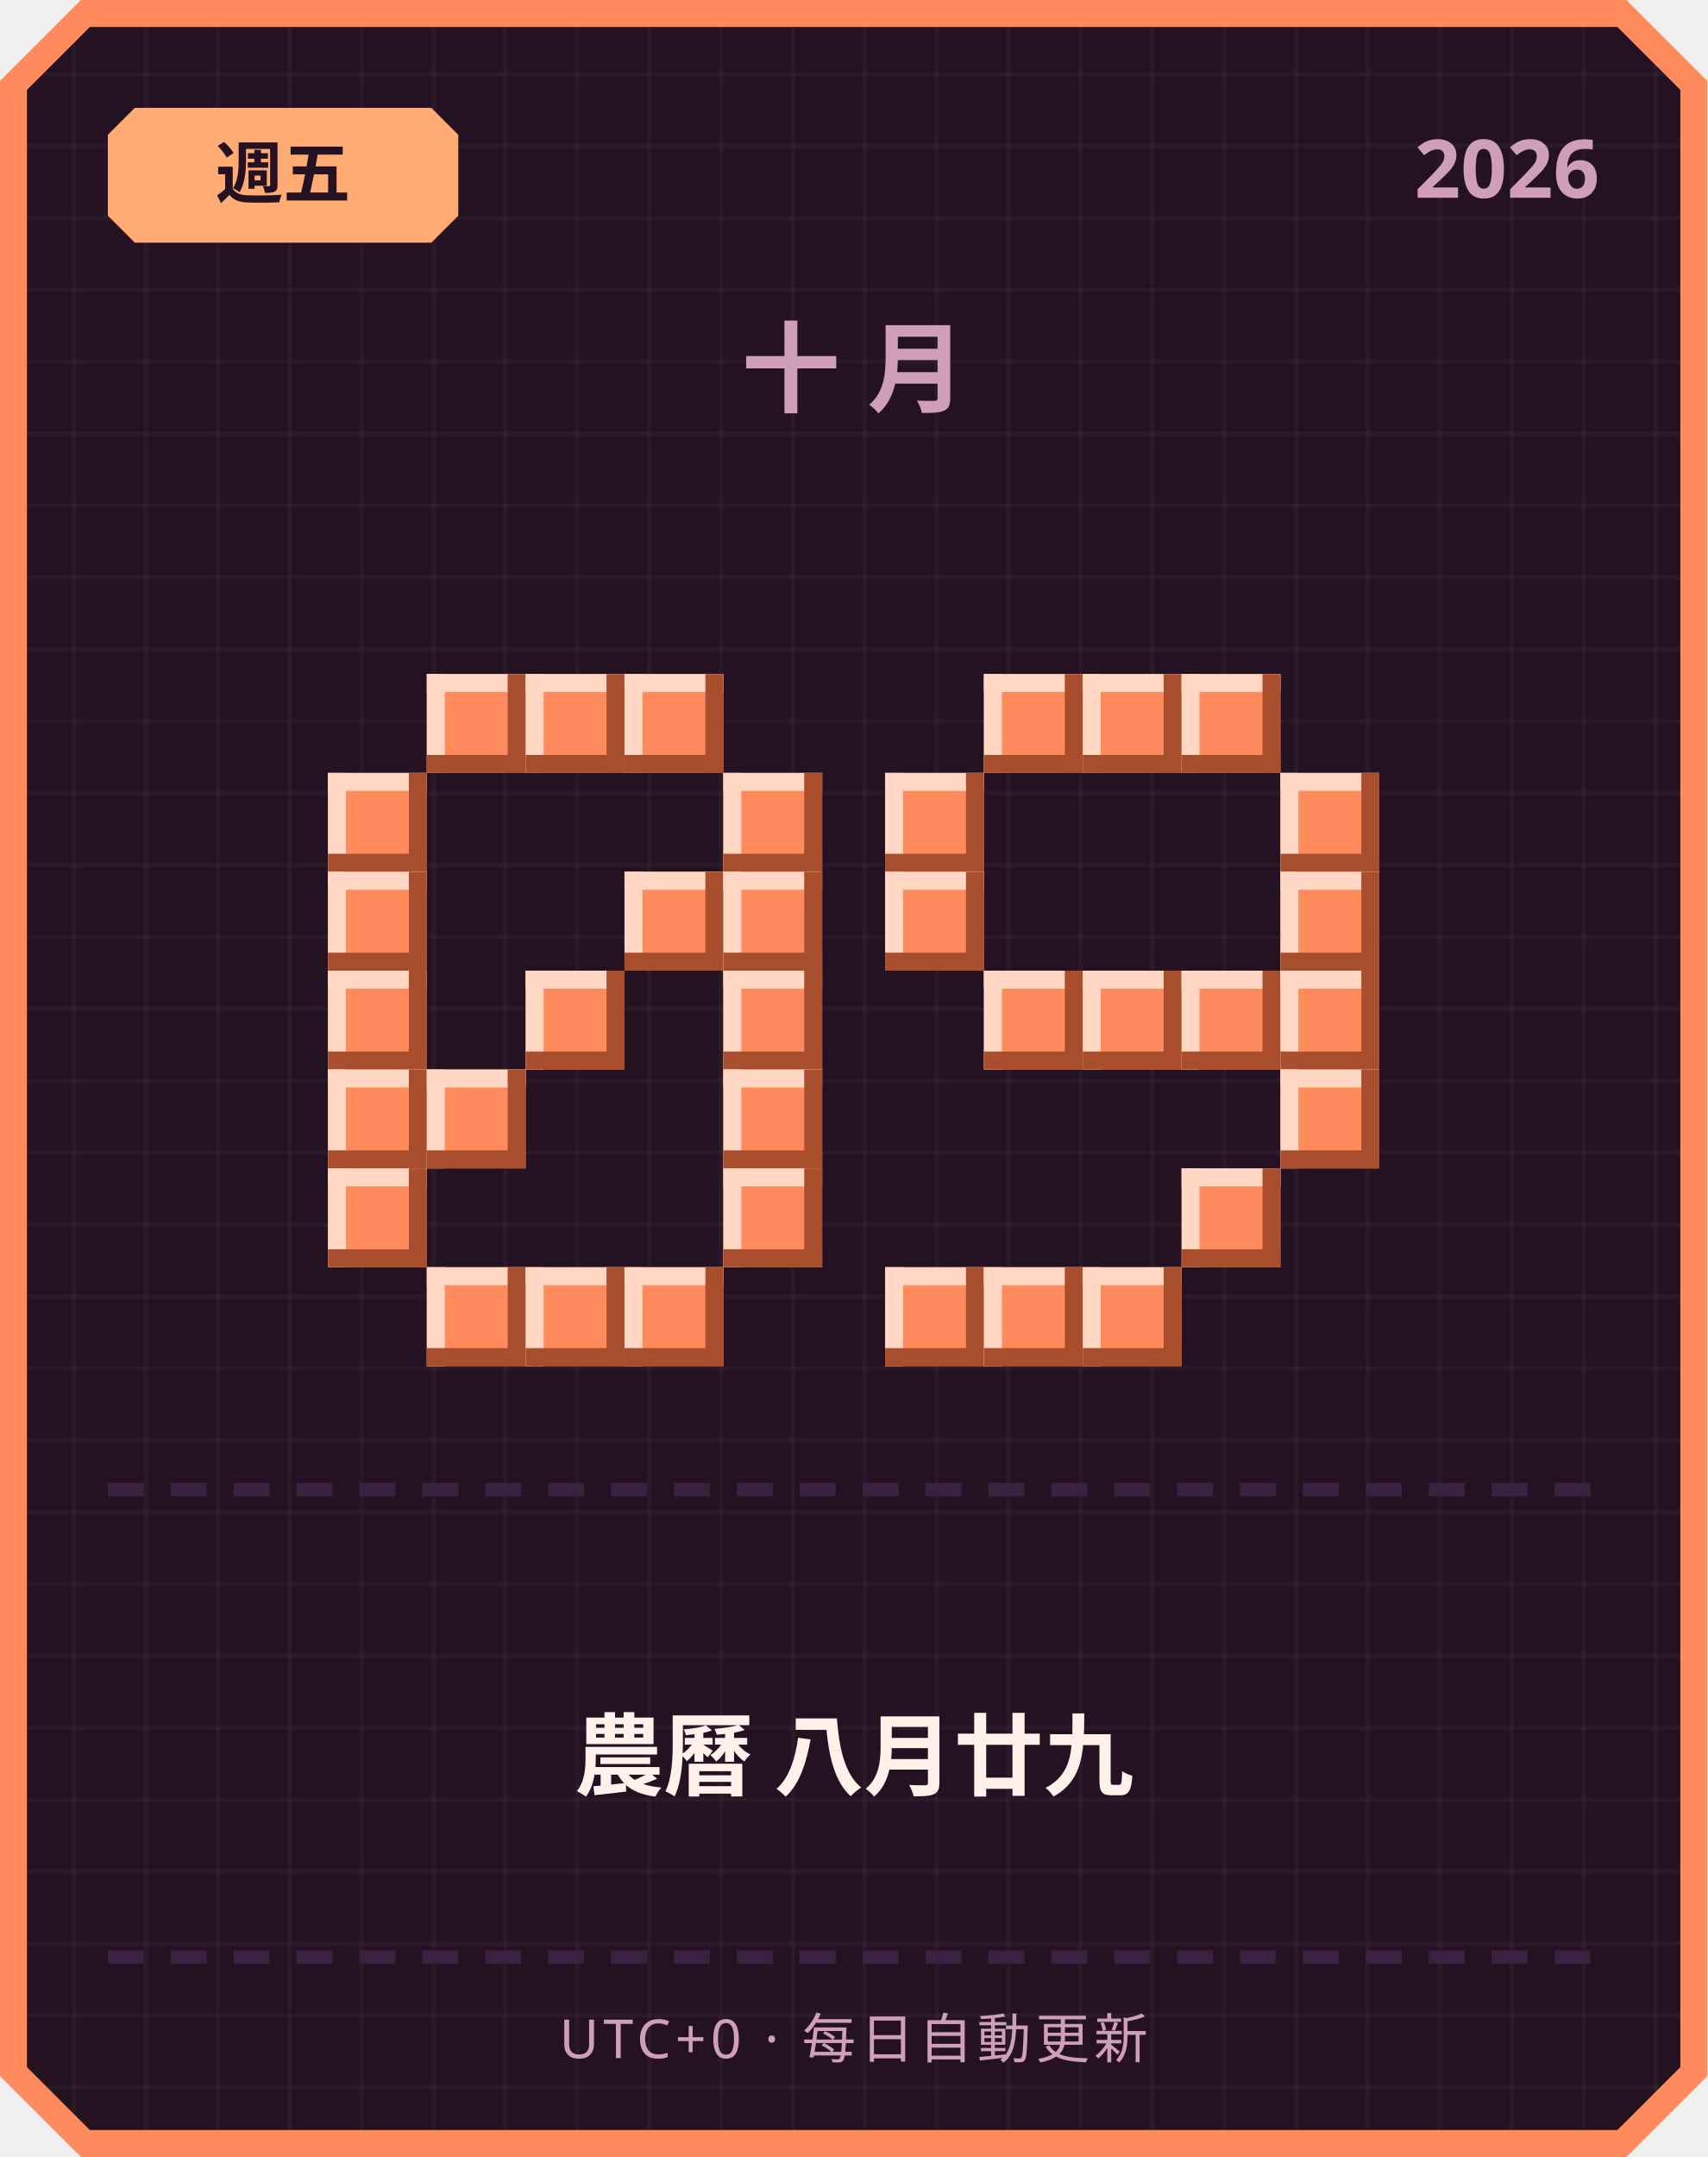
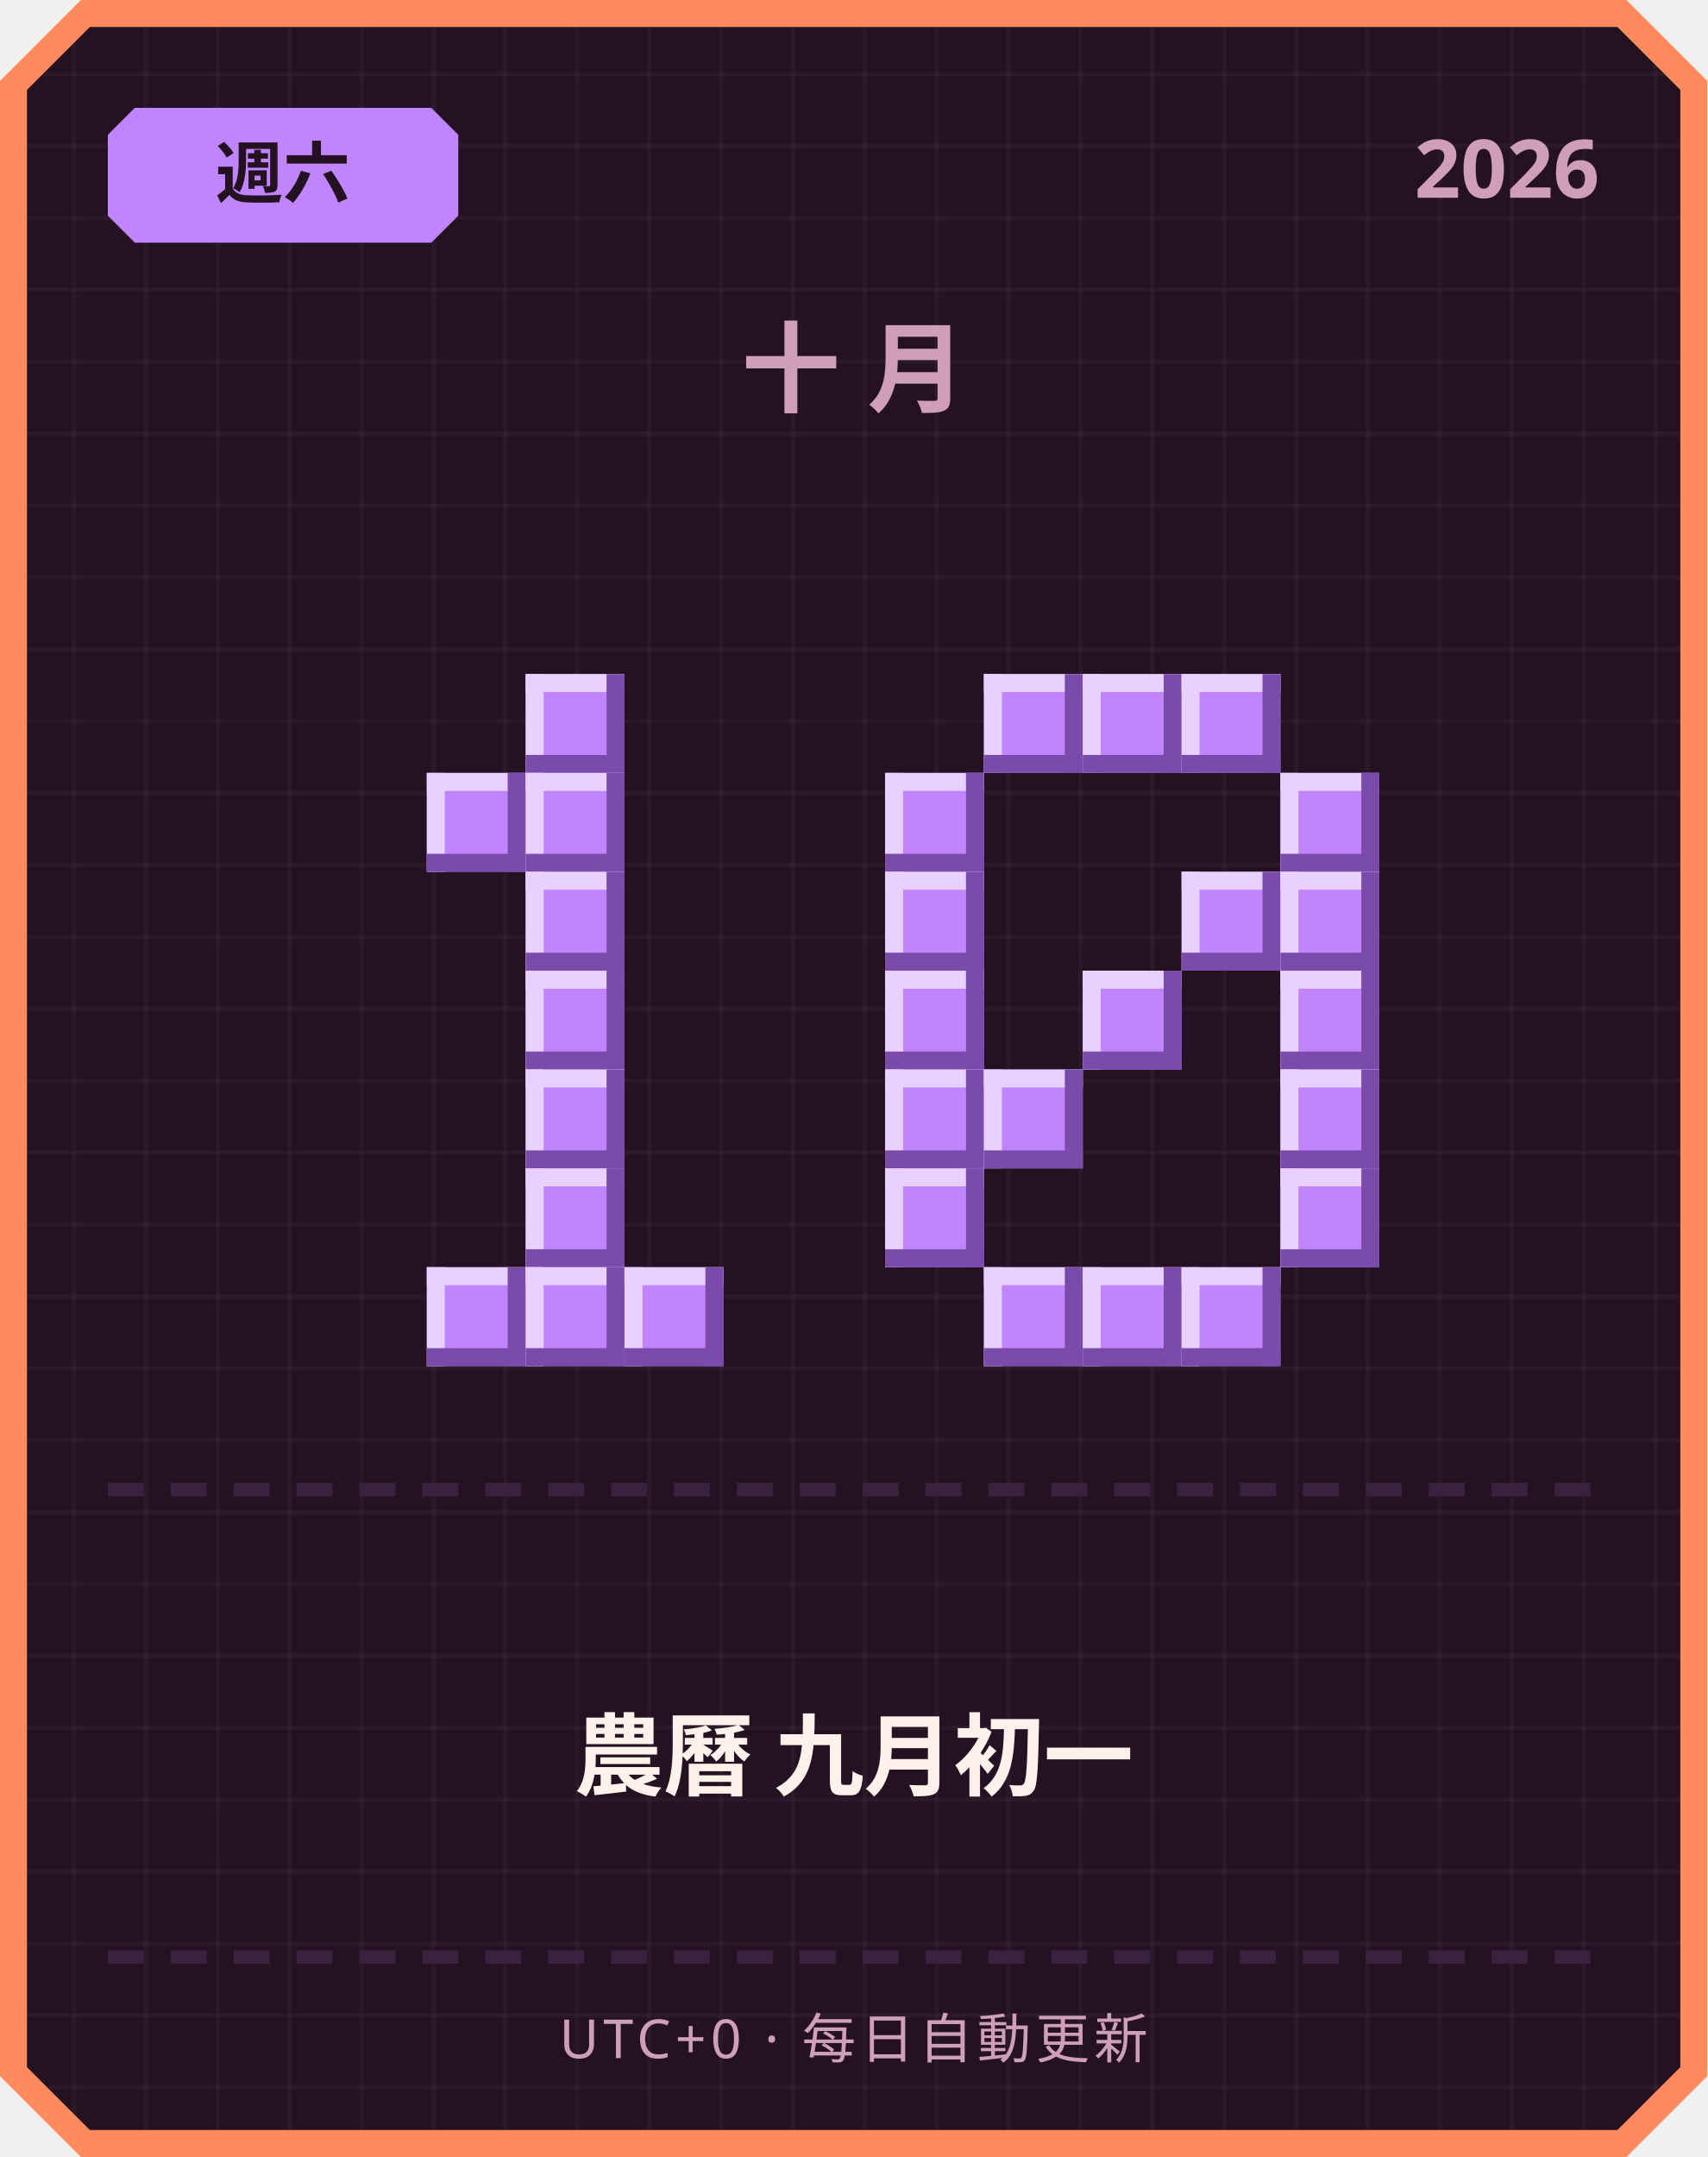
<svg xmlns="http://www.w3.org/2000/svg" width="380" height="480" viewBox="0 0 380 480">
  <defs>
    <pattern id="grid" width="16" height="16" patternUnits="userSpaceOnUse">
      <rect width="16" height="16" fill="#241222" />
      <rect width="1" height="16" fill="#ffffff" opacity="0.03" />
      <rect width="16" height="1" fill="#ffffff" opacity="0.03" />
    </pattern>
  </defs>
  <path d="M 18,0 L 362,0 L 380,18 L 380,462 L 362,480 L 18,480 L 0,462 L 0,18 Z" fill="#ff8a5c" />
  <path d="M 20,6 L 360,6 L 374,20 L 374,460 L 360,474 L 20,474 L 6,460 L 6,20 Z" fill="url(#grid)" />
-   <path d="M 30,24 L 96,24 L 102,30 L 102,48 L 96,54 L 30,54 L 24,48 L 24,30 Z" fill="#ffab73" />
-   <text x="63" y="44" text-anchor="middle" font-family="'Segoe UI', sans-serif" font-size="15" font-weight="700" fill="#241222">週五</text>
+   <path d="M 30,24 L 96,24 L 102,30 L 102,48 L 96,54 L 30,54 L 24,48 L 24,30 Z" fill="#c084fc" />
+   <text x="63" y="44" text-anchor="middle" font-family="'Segoe UI', sans-serif" font-size="15" font-weight="700" fill="#241222">週六</text>
  <text x="356" y="44" text-anchor="end" font-family="'Segoe UI', sans-serif" font-size="18" font-weight="700" fill="#cf9fb8">2026</text>
  <text x="190" y="90" text-anchor="middle" font-family="'Segoe UI', sans-serif" font-size="22" font-weight="700" letter-spacing="6" fill="#cf9fb8">十月</text>
-   <rect x="95" y="150" width="22" height="22" fill="#ff8a5c" />
-   <rect x="95" y="150" width="22" height="4" fill="#ffd7c2" />
-   <rect x="95" y="150" width="4" height="22" fill="#ffd7c2" />
-   <rect x="95" y="168" width="22" height="4" fill="#a84e2c" />
-   <rect x="113" y="150" width="4" height="22" fill="#a84e2c" />
-   <rect x="117" y="150" width="22" height="22" fill="#ff8a5c" />
-   <rect x="117" y="150" width="22" height="4" fill="#ffd7c2" />
-   <rect x="117" y="150" width="4" height="22" fill="#ffd7c2" />
-   <rect x="117" y="168" width="22" height="4" fill="#a84e2c" />
-   <rect x="135" y="150" width="4" height="22" fill="#a84e2c" />
-   <rect x="139" y="150" width="22" height="22" fill="#ff8a5c" />
-   <rect x="139" y="150" width="22" height="4" fill="#ffd7c2" />
-   <rect x="139" y="150" width="4" height="22" fill="#ffd7c2" />
-   <rect x="139" y="168" width="22" height="4" fill="#a84e2c" />
-   <rect x="157" y="150" width="4" height="22" fill="#a84e2c" />
-   <rect x="73" y="172" width="22" height="22" fill="#ff8a5c" />
-   <rect x="73" y="172" width="22" height="4" fill="#ffd7c2" />
-   <rect x="73" y="172" width="4" height="22" fill="#ffd7c2" />
-   <rect x="73" y="190" width="22" height="4" fill="#a84e2c" />
-   <rect x="91" y="172" width="4" height="22" fill="#a84e2c" />
-   <rect x="161" y="172" width="22" height="22" fill="#ff8a5c" />
-   <rect x="161" y="172" width="22" height="4" fill="#ffd7c2" />
-   <rect x="161" y="172" width="4" height="22" fill="#ffd7c2" />
-   <rect x="161" y="190" width="22" height="4" fill="#a84e2c" />
-   <rect x="179" y="172" width="4" height="22" fill="#a84e2c" />
-   <rect x="73" y="194" width="22" height="22" fill="#ff8a5c" />
-   <rect x="73" y="194" width="22" height="4" fill="#ffd7c2" />
-   <rect x="73" y="194" width="4" height="22" fill="#ffd7c2" />
-   <rect x="73" y="212" width="22" height="4" fill="#a84e2c" />
-   <rect x="91" y="194" width="4" height="22" fill="#a84e2c" />
-   <rect x="139" y="194" width="22" height="22" fill="#ff8a5c" />
-   <rect x="139" y="194" width="22" height="4" fill="#ffd7c2" />
-   <rect x="139" y="194" width="4" height="22" fill="#ffd7c2" />
-   <rect x="139" y="212" width="22" height="4" fill="#a84e2c" />
-   <rect x="157" y="194" width="4" height="22" fill="#a84e2c" />
-   <rect x="161" y="194" width="22" height="22" fill="#ff8a5c" />
-   <rect x="161" y="194" width="22" height="4" fill="#ffd7c2" />
-   <rect x="161" y="194" width="4" height="22" fill="#ffd7c2" />
-   <rect x="161" y="212" width="22" height="4" fill="#a84e2c" />
-   <rect x="179" y="194" width="4" height="22" fill="#a84e2c" />
-   <rect x="73" y="216" width="22" height="22" fill="#ff8a5c" />
-   <rect x="73" y="216" width="22" height="4" fill="#ffd7c2" />
-   <rect x="73" y="216" width="4" height="22" fill="#ffd7c2" />
-   <rect x="73" y="234" width="22" height="4" fill="#a84e2c" />
-   <rect x="91" y="216" width="4" height="22" fill="#a84e2c" />
-   <rect x="117" y="216" width="22" height="22" fill="#ff8a5c" />
-   <rect x="117" y="216" width="22" height="4" fill="#ffd7c2" />
-   <rect x="117" y="216" width="4" height="22" fill="#ffd7c2" />
-   <rect x="117" y="234" width="22" height="4" fill="#a84e2c" />
-   <rect x="135" y="216" width="4" height="22" fill="#a84e2c" />
-   <rect x="161" y="216" width="22" height="22" fill="#ff8a5c" />
-   <rect x="161" y="216" width="22" height="4" fill="#ffd7c2" />
-   <rect x="161" y="216" width="4" height="22" fill="#ffd7c2" />
-   <rect x="161" y="234" width="22" height="4" fill="#a84e2c" />
-   <rect x="179" y="216" width="4" height="22" fill="#a84e2c" />
-   <rect x="73" y="238" width="22" height="22" fill="#ff8a5c" />
-   <rect x="73" y="238" width="22" height="4" fill="#ffd7c2" />
-   <rect x="73" y="238" width="4" height="22" fill="#ffd7c2" />
-   <rect x="73" y="256" width="22" height="4" fill="#a84e2c" />
-   <rect x="91" y="238" width="4" height="22" fill="#a84e2c" />
-   <rect x="95" y="238" width="22" height="22" fill="#ff8a5c" />
-   <rect x="95" y="238" width="22" height="4" fill="#ffd7c2" />
-   <rect x="95" y="238" width="4" height="22" fill="#ffd7c2" />
-   <rect x="95" y="256" width="22" height="4" fill="#a84e2c" />
-   <rect x="113" y="238" width="4" height="22" fill="#a84e2c" />
-   <rect x="161" y="238" width="22" height="22" fill="#ff8a5c" />
-   <rect x="161" y="238" width="22" height="4" fill="#ffd7c2" />
-   <rect x="161" y="238" width="4" height="22" fill="#ffd7c2" />
-   <rect x="161" y="256" width="22" height="4" fill="#a84e2c" />
-   <rect x="179" y="238" width="4" height="22" fill="#a84e2c" />
-   <rect x="73" y="260" width="22" height="22" fill="#ff8a5c" />
-   <rect x="73" y="260" width="22" height="4" fill="#ffd7c2" />
-   <rect x="73" y="260" width="4" height="22" fill="#ffd7c2" />
-   <rect x="73" y="278" width="22" height="4" fill="#a84e2c" />
-   <rect x="91" y="260" width="4" height="22" fill="#a84e2c" />
-   <rect x="161" y="260" width="22" height="22" fill="#ff8a5c" />
-   <rect x="161" y="260" width="22" height="4" fill="#ffd7c2" />
-   <rect x="161" y="260" width="4" height="22" fill="#ffd7c2" />
-   <rect x="161" y="278" width="22" height="4" fill="#a84e2c" />
-   <rect x="179" y="260" width="4" height="22" fill="#a84e2c" />
-   <rect x="95" y="282" width="22" height="22" fill="#ff8a5c" />
-   <rect x="95" y="282" width="22" height="4" fill="#ffd7c2" />
-   <rect x="95" y="282" width="4" height="22" fill="#ffd7c2" />
-   <rect x="95" y="300" width="22" height="4" fill="#a84e2c" />
-   <rect x="113" y="282" width="4" height="22" fill="#a84e2c" />
-   <rect x="117" y="282" width="22" height="22" fill="#ff8a5c" />
-   <rect x="117" y="282" width="22" height="4" fill="#ffd7c2" />
-   <rect x="117" y="282" width="4" height="22" fill="#ffd7c2" />
-   <rect x="117" y="300" width="22" height="4" fill="#a84e2c" />
-   <rect x="135" y="282" width="4" height="22" fill="#a84e2c" />
-   <rect x="139" y="282" width="22" height="22" fill="#ff8a5c" />
-   <rect x="139" y="282" width="22" height="4" fill="#ffd7c2" />
-   <rect x="139" y="282" width="4" height="22" fill="#ffd7c2" />
-   <rect x="139" y="300" width="22" height="4" fill="#a84e2c" />
-   <rect x="157" y="282" width="4" height="22" fill="#a84e2c" />
-   <rect x="219" y="150" width="22" height="22" fill="#ff8a5c" />
-   <rect x="219" y="150" width="22" height="4" fill="#ffd7c2" />
-   <rect x="219" y="150" width="4" height="22" fill="#ffd7c2" />
-   <rect x="219" y="168" width="22" height="4" fill="#a84e2c" />
-   <rect x="237" y="150" width="4" height="22" fill="#a84e2c" />
-   <rect x="241" y="150" width="22" height="22" fill="#ff8a5c" />
-   <rect x="241" y="150" width="22" height="4" fill="#ffd7c2" />
-   <rect x="241" y="150" width="4" height="22" fill="#ffd7c2" />
-   <rect x="241" y="168" width="22" height="4" fill="#a84e2c" />
-   <rect x="259" y="150" width="4" height="22" fill="#a84e2c" />
-   <rect x="263" y="150" width="22" height="22" fill="#ff8a5c" />
-   <rect x="263" y="150" width="22" height="4" fill="#ffd7c2" />
-   <rect x="263" y="150" width="4" height="22" fill="#ffd7c2" />
-   <rect x="263" y="168" width="22" height="4" fill="#a84e2c" />
-   <rect x="281" y="150" width="4" height="22" fill="#a84e2c" />
-   <rect x="197" y="172" width="22" height="22" fill="#ff8a5c" />
-   <rect x="197" y="172" width="22" height="4" fill="#ffd7c2" />
-   <rect x="197" y="172" width="4" height="22" fill="#ffd7c2" />
-   <rect x="197" y="190" width="22" height="4" fill="#a84e2c" />
-   <rect x="215" y="172" width="4" height="22" fill="#a84e2c" />
-   <rect x="285" y="172" width="22" height="22" fill="#ff8a5c" />
-   <rect x="285" y="172" width="22" height="4" fill="#ffd7c2" />
-   <rect x="285" y="172" width="4" height="22" fill="#ffd7c2" />
-   <rect x="285" y="190" width="22" height="4" fill="#a84e2c" />
-   <rect x="303" y="172" width="4" height="22" fill="#a84e2c" />
-   <rect x="197" y="194" width="22" height="22" fill="#ff8a5c" />
-   <rect x="197" y="194" width="22" height="4" fill="#ffd7c2" />
-   <rect x="197" y="194" width="4" height="22" fill="#ffd7c2" />
-   <rect x="197" y="212" width="22" height="4" fill="#a84e2c" />
-   <rect x="215" y="194" width="4" height="22" fill="#a84e2c" />
-   <rect x="285" y="194" width="22" height="22" fill="#ff8a5c" />
-   <rect x="285" y="194" width="22" height="4" fill="#ffd7c2" />
-   <rect x="285" y="194" width="4" height="22" fill="#ffd7c2" />
-   <rect x="285" y="212" width="22" height="4" fill="#a84e2c" />
-   <rect x="303" y="194" width="4" height="22" fill="#a84e2c" />
-   <rect x="219" y="216" width="22" height="22" fill="#ff8a5c" />
-   <rect x="219" y="216" width="22" height="4" fill="#ffd7c2" />
-   <rect x="219" y="216" width="4" height="22" fill="#ffd7c2" />
-   <rect x="219" y="234" width="22" height="4" fill="#a84e2c" />
-   <rect x="237" y="216" width="4" height="22" fill="#a84e2c" />
-   <rect x="241" y="216" width="22" height="22" fill="#ff8a5c" />
-   <rect x="241" y="216" width="22" height="4" fill="#ffd7c2" />
-   <rect x="241" y="216" width="4" height="22" fill="#ffd7c2" />
-   <rect x="241" y="234" width="22" height="4" fill="#a84e2c" />
-   <rect x="259" y="216" width="4" height="22" fill="#a84e2c" />
-   <rect x="263" y="216" width="22" height="22" fill="#ff8a5c" />
-   <rect x="263" y="216" width="22" height="4" fill="#ffd7c2" />
-   <rect x="263" y="216" width="4" height="22" fill="#ffd7c2" />
-   <rect x="263" y="234" width="22" height="4" fill="#a84e2c" />
-   <rect x="281" y="216" width="4" height="22" fill="#a84e2c" />
-   <rect x="285" y="216" width="22" height="22" fill="#ff8a5c" />
-   <rect x="285" y="216" width="22" height="4" fill="#ffd7c2" />
-   <rect x="285" y="216" width="4" height="22" fill="#ffd7c2" />
-   <rect x="285" y="234" width="22" height="4" fill="#a84e2c" />
-   <rect x="303" y="216" width="4" height="22" fill="#a84e2c" />
-   <rect x="285" y="238" width="22" height="22" fill="#ff8a5c" />
-   <rect x="285" y="238" width="22" height="4" fill="#ffd7c2" />
-   <rect x="285" y="238" width="4" height="22" fill="#ffd7c2" />
-   <rect x="285" y="256" width="22" height="4" fill="#a84e2c" />
-   <rect x="303" y="238" width="4" height="22" fill="#a84e2c" />
-   <rect x="263" y="260" width="22" height="22" fill="#ff8a5c" />
-   <rect x="263" y="260" width="22" height="4" fill="#ffd7c2" />
-   <rect x="263" y="260" width="4" height="22" fill="#ffd7c2" />
-   <rect x="263" y="278" width="22" height="4" fill="#a84e2c" />
-   <rect x="281" y="260" width="4" height="22" fill="#a84e2c" />
-   <rect x="197" y="282" width="22" height="22" fill="#ff8a5c" />
-   <rect x="197" y="282" width="22" height="4" fill="#ffd7c2" />
-   <rect x="197" y="282" width="4" height="22" fill="#ffd7c2" />
-   <rect x="197" y="300" width="22" height="4" fill="#a84e2c" />
-   <rect x="215" y="282" width="4" height="22" fill="#a84e2c" />
-   <rect x="219" y="282" width="22" height="22" fill="#ff8a5c" />
-   <rect x="219" y="282" width="22" height="4" fill="#ffd7c2" />
-   <rect x="219" y="282" width="4" height="22" fill="#ffd7c2" />
-   <rect x="219" y="300" width="22" height="4" fill="#a84e2c" />
-   <rect x="237" y="282" width="4" height="22" fill="#a84e2c" />
-   <rect x="241" y="282" width="22" height="22" fill="#ff8a5c" />
-   <rect x="241" y="282" width="22" height="4" fill="#ffd7c2" />
-   <rect x="241" y="282" width="4" height="22" fill="#ffd7c2" />
-   <rect x="241" y="300" width="22" height="4" fill="#a84e2c" />
-   <rect x="259" y="282" width="4" height="22" fill="#a84e2c" />
+   <rect x="117" y="150" width="22" height="22" fill="#c084fc" />
+   <rect x="117" y="150" width="22" height="4" fill="#e9d1ff" />
+   <rect x="117" y="150" width="4" height="22" fill="#e9d1ff" />
+   <rect x="117" y="168" width="22" height="4" fill="#7a4bab" />
+   <rect x="135" y="150" width="4" height="22" fill="#7a4bab" />
+   <rect x="95" y="172" width="22" height="22" fill="#c084fc" />
+   <rect x="95" y="172" width="22" height="4" fill="#e9d1ff" />
+   <rect x="95" y="172" width="4" height="22" fill="#e9d1ff" />
+   <rect x="95" y="190" width="22" height="4" fill="#7a4bab" />
+   <rect x="113" y="172" width="4" height="22" fill="#7a4bab" />
+   <rect x="117" y="172" width="22" height="22" fill="#c084fc" />
+   <rect x="117" y="172" width="22" height="4" fill="#e9d1ff" />
+   <rect x="117" y="172" width="4" height="22" fill="#e9d1ff" />
+   <rect x="117" y="190" width="22" height="4" fill="#7a4bab" />
+   <rect x="135" y="172" width="4" height="22" fill="#7a4bab" />
+   <rect x="117" y="194" width="22" height="22" fill="#c084fc" />
+   <rect x="117" y="194" width="22" height="4" fill="#e9d1ff" />
+   <rect x="117" y="194" width="4" height="22" fill="#e9d1ff" />
+   <rect x="117" y="212" width="22" height="4" fill="#7a4bab" />
+   <rect x="135" y="194" width="4" height="22" fill="#7a4bab" />
+   <rect x="117" y="216" width="22" height="22" fill="#c084fc" />
+   <rect x="117" y="216" width="22" height="4" fill="#e9d1ff" />
+   <rect x="117" y="216" width="4" height="22" fill="#e9d1ff" />
+   <rect x="117" y="234" width="22" height="4" fill="#7a4bab" />
+   <rect x="135" y="216" width="4" height="22" fill="#7a4bab" />
+   <rect x="117" y="238" width="22" height="22" fill="#c084fc" />
+   <rect x="117" y="238" width="22" height="4" fill="#e9d1ff" />
+   <rect x="117" y="238" width="4" height="22" fill="#e9d1ff" />
+   <rect x="117" y="256" width="22" height="4" fill="#7a4bab" />
+   <rect x="135" y="238" width="4" height="22" fill="#7a4bab" />
+   <rect x="117" y="260" width="22" height="22" fill="#c084fc" />
+   <rect x="117" y="260" width="22" height="4" fill="#e9d1ff" />
+   <rect x="117" y="260" width="4" height="22" fill="#e9d1ff" />
+   <rect x="117" y="278" width="22" height="4" fill="#7a4bab" />
+   <rect x="135" y="260" width="4" height="22" fill="#7a4bab" />
+   <rect x="95" y="282" width="22" height="22" fill="#c084fc" />
+   <rect x="95" y="282" width="22" height="4" fill="#e9d1ff" />
+   <rect x="95" y="282" width="4" height="22" fill="#e9d1ff" />
+   <rect x="95" y="300" width="22" height="4" fill="#7a4bab" />
+   <rect x="113" y="282" width="4" height="22" fill="#7a4bab" />
+   <rect x="117" y="282" width="22" height="22" fill="#c084fc" />
+   <rect x="117" y="282" width="22" height="4" fill="#e9d1ff" />
+   <rect x="117" y="282" width="4" height="22" fill="#e9d1ff" />
+   <rect x="117" y="300" width="22" height="4" fill="#7a4bab" />
+   <rect x="135" y="282" width="4" height="22" fill="#7a4bab" />
+   <rect x="139" y="282" width="22" height="22" fill="#c084fc" />
+   <rect x="139" y="282" width="22" height="4" fill="#e9d1ff" />
+   <rect x="139" y="282" width="4" height="22" fill="#e9d1ff" />
+   <rect x="139" y="300" width="22" height="4" fill="#7a4bab" />
+   <rect x="157" y="282" width="4" height="22" fill="#7a4bab" />
+   <rect x="219" y="150" width="22" height="22" fill="#c084fc" />
+   <rect x="219" y="150" width="22" height="4" fill="#e9d1ff" />
+   <rect x="219" y="150" width="4" height="22" fill="#e9d1ff" />
+   <rect x="219" y="168" width="22" height="4" fill="#7a4bab" />
+   <rect x="237" y="150" width="4" height="22" fill="#7a4bab" />
+   <rect x="241" y="150" width="22" height="22" fill="#c084fc" />
+   <rect x="241" y="150" width="22" height="4" fill="#e9d1ff" />
+   <rect x="241" y="150" width="4" height="22" fill="#e9d1ff" />
+   <rect x="241" y="168" width="22" height="4" fill="#7a4bab" />
+   <rect x="259" y="150" width="4" height="22" fill="#7a4bab" />
+   <rect x="263" y="150" width="22" height="22" fill="#c084fc" />
+   <rect x="263" y="150" width="22" height="4" fill="#e9d1ff" />
+   <rect x="263" y="150" width="4" height="22" fill="#e9d1ff" />
+   <rect x="263" y="168" width="22" height="4" fill="#7a4bab" />
+   <rect x="281" y="150" width="4" height="22" fill="#7a4bab" />
+   <rect x="197" y="172" width="22" height="22" fill="#c084fc" />
+   <rect x="197" y="172" width="22" height="4" fill="#e9d1ff" />
+   <rect x="197" y="172" width="4" height="22" fill="#e9d1ff" />
+   <rect x="197" y="190" width="22" height="4" fill="#7a4bab" />
+   <rect x="215" y="172" width="4" height="22" fill="#7a4bab" />
+   <rect x="285" y="172" width="22" height="22" fill="#c084fc" />
+   <rect x="285" y="172" width="22" height="4" fill="#e9d1ff" />
+   <rect x="285" y="172" width="4" height="22" fill="#e9d1ff" />
+   <rect x="285" y="190" width="22" height="4" fill="#7a4bab" />
+   <rect x="303" y="172" width="4" height="22" fill="#7a4bab" />
+   <rect x="197" y="194" width="22" height="22" fill="#c084fc" />
+   <rect x="197" y="194" width="22" height="4" fill="#e9d1ff" />
+   <rect x="197" y="194" width="4" height="22" fill="#e9d1ff" />
+   <rect x="197" y="212" width="22" height="4" fill="#7a4bab" />
+   <rect x="215" y="194" width="4" height="22" fill="#7a4bab" />
+   <rect x="263" y="194" width="22" height="22" fill="#c084fc" />
+   <rect x="263" y="194" width="22" height="4" fill="#e9d1ff" />
+   <rect x="263" y="194" width="4" height="22" fill="#e9d1ff" />
+   <rect x="263" y="212" width="22" height="4" fill="#7a4bab" />
+   <rect x="281" y="194" width="4" height="22" fill="#7a4bab" />
+   <rect x="285" y="194" width="22" height="22" fill="#c084fc" />
+   <rect x="285" y="194" width="22" height="4" fill="#e9d1ff" />
+   <rect x="285" y="194" width="4" height="22" fill="#e9d1ff" />
+   <rect x="285" y="212" width="22" height="4" fill="#7a4bab" />
+   <rect x="303" y="194" width="4" height="22" fill="#7a4bab" />
+   <rect x="197" y="216" width="22" height="22" fill="#c084fc" />
+   <rect x="197" y="216" width="22" height="4" fill="#e9d1ff" />
+   <rect x="197" y="216" width="4" height="22" fill="#e9d1ff" />
+   <rect x="197" y="234" width="22" height="4" fill="#7a4bab" />
+   <rect x="215" y="216" width="4" height="22" fill="#7a4bab" />
+   <rect x="241" y="216" width="22" height="22" fill="#c084fc" />
+   <rect x="241" y="216" width="22" height="4" fill="#e9d1ff" />
+   <rect x="241" y="216" width="4" height="22" fill="#e9d1ff" />
+   <rect x="241" y="234" width="22" height="4" fill="#7a4bab" />
+   <rect x="259" y="216" width="4" height="22" fill="#7a4bab" />
+   <rect x="285" y="216" width="22" height="22" fill="#c084fc" />
+   <rect x="285" y="216" width="22" height="4" fill="#e9d1ff" />
+   <rect x="285" y="216" width="4" height="22" fill="#e9d1ff" />
+   <rect x="285" y="234" width="22" height="4" fill="#7a4bab" />
+   <rect x="303" y="216" width="4" height="22" fill="#7a4bab" />
+   <rect x="197" y="238" width="22" height="22" fill="#c084fc" />
+   <rect x="197" y="238" width="22" height="4" fill="#e9d1ff" />
+   <rect x="197" y="238" width="4" height="22" fill="#e9d1ff" />
+   <rect x="197" y="256" width="22" height="4" fill="#7a4bab" />
+   <rect x="215" y="238" width="4" height="22" fill="#7a4bab" />
+   <rect x="219" y="238" width="22" height="22" fill="#c084fc" />
+   <rect x="219" y="238" width="22" height="4" fill="#e9d1ff" />
+   <rect x="219" y="238" width="4" height="22" fill="#e9d1ff" />
+   <rect x="219" y="256" width="22" height="4" fill="#7a4bab" />
+   <rect x="237" y="238" width="4" height="22" fill="#7a4bab" />
+   <rect x="285" y="238" width="22" height="22" fill="#c084fc" />
+   <rect x="285" y="238" width="22" height="4" fill="#e9d1ff" />
+   <rect x="285" y="238" width="4" height="22" fill="#e9d1ff" />
+   <rect x="285" y="256" width="22" height="4" fill="#7a4bab" />
+   <rect x="303" y="238" width="4" height="22" fill="#7a4bab" />
+   <rect x="197" y="260" width="22" height="22" fill="#c084fc" />
+   <rect x="197" y="260" width="22" height="4" fill="#e9d1ff" />
+   <rect x="197" y="260" width="4" height="22" fill="#e9d1ff" />
+   <rect x="197" y="278" width="22" height="4" fill="#7a4bab" />
+   <rect x="215" y="260" width="4" height="22" fill="#7a4bab" />
+   <rect x="285" y="260" width="22" height="22" fill="#c084fc" />
+   <rect x="285" y="260" width="22" height="4" fill="#e9d1ff" />
+   <rect x="285" y="260" width="4" height="22" fill="#e9d1ff" />
+   <rect x="285" y="278" width="22" height="4" fill="#7a4bab" />
+   <rect x="303" y="260" width="4" height="22" fill="#7a4bab" />
+   <rect x="219" y="282" width="22" height="22" fill="#c084fc" />
+   <rect x="219" y="282" width="22" height="4" fill="#e9d1ff" />
+   <rect x="219" y="282" width="4" height="22" fill="#e9d1ff" />
+   <rect x="219" y="300" width="22" height="4" fill="#7a4bab" />
+   <rect x="237" y="282" width="4" height="22" fill="#7a4bab" />
+   <rect x="241" y="282" width="22" height="22" fill="#c084fc" />
+   <rect x="241" y="282" width="22" height="4" fill="#e9d1ff" />
+   <rect x="241" y="282" width="4" height="22" fill="#e9d1ff" />
+   <rect x="241" y="300" width="22" height="4" fill="#7a4bab" />
+   <rect x="259" y="282" width="4" height="22" fill="#7a4bab" />
+   <rect x="263" y="282" width="22" height="22" fill="#c084fc" />
+   <rect x="263" y="282" width="22" height="4" fill="#e9d1ff" />
+   <rect x="263" y="282" width="4" height="22" fill="#e9d1ff" />
+   <rect x="263" y="300" width="22" height="4" fill="#7a4bab" />
+   <rect x="281" y="282" width="4" height="22" fill="#7a4bab" />
  <rect x="24" y="330" width="8" height="3" fill="#3b2140" />
  <rect x="38" y="330" width="8" height="3" fill="#3b2140" />
  <rect x="52" y="330" width="8" height="3" fill="#3b2140" />
  <rect x="66" y="330" width="8" height="3" fill="#3b2140" />
  <rect x="80" y="330" width="8" height="3" fill="#3b2140" />
  <rect x="94" y="330" width="8" height="3" fill="#3b2140" />
  <rect x="108" y="330" width="8" height="3" fill="#3b2140" />
  <rect x="122" y="330" width="8" height="3" fill="#3b2140" />
  <rect x="136" y="330" width="8" height="3" fill="#3b2140" />
  <rect x="150" y="330" width="8" height="3" fill="#3b2140" />
  <rect x="164" y="330" width="8" height="3" fill="#3b2140" />
  <rect x="178" y="330" width="8" height="3" fill="#3b2140" />
  <rect x="192" y="330" width="8" height="3" fill="#3b2140" />
  <rect x="206" y="330" width="8" height="3" fill="#3b2140" />
  <rect x="220" y="330" width="8" height="3" fill="#3b2140" />
  <rect x="234" y="330" width="8" height="3" fill="#3b2140" />
  <rect x="248" y="330" width="8" height="3" fill="#3b2140" />
  <rect x="262" y="330" width="8" height="3" fill="#3b2140" />
  <rect x="276" y="330" width="8" height="3" fill="#3b2140" />
  <rect x="290" y="330" width="8" height="3" fill="#3b2140" />
  <rect x="304" y="330" width="8" height="3" fill="#3b2140" />
  <rect x="318" y="330" width="8" height="3" fill="#3b2140" />
  <rect x="332" y="330" width="8" height="3" fill="#3b2140" />
  <rect x="346" y="330" width="8" height="3" fill="#3b2140" />
-   <text x="190" y="398" text-anchor="middle" font-family="'Segoe UI', 'Microsoft JhengHei', sans-serif" font-size="20" font-weight="700" fill="#fff2eb">農曆 八月廿九</text>
+   <text x="190" y="398" text-anchor="middle" font-family="'Segoe UI', 'Microsoft JhengHei', sans-serif" font-size="20" font-weight="700" fill="#fff2eb">農曆 九月初一</text>
  <rect x="24" y="434" width="8" height="3" fill="#3b2140" />
  <rect x="38" y="434" width="8" height="3" fill="#3b2140" />
  <rect x="52" y="434" width="8" height="3" fill="#3b2140" />
  <rect x="66" y="434" width="8" height="3" fill="#3b2140" />
  <rect x="80" y="434" width="8" height="3" fill="#3b2140" />
  <rect x="94" y="434" width="8" height="3" fill="#3b2140" />
  <rect x="108" y="434" width="8" height="3" fill="#3b2140" />
  <rect x="122" y="434" width="8" height="3" fill="#3b2140" />
  <rect x="136" y="434" width="8" height="3" fill="#3b2140" />
  <rect x="150" y="434" width="8" height="3" fill="#3b2140" />
  <rect x="164" y="434" width="8" height="3" fill="#3b2140" />
  <rect x="178" y="434" width="8" height="3" fill="#3b2140" />
  <rect x="192" y="434" width="8" height="3" fill="#3b2140" />
  <rect x="206" y="434" width="8" height="3" fill="#3b2140" />
  <rect x="220" y="434" width="8" height="3" fill="#3b2140" />
  <rect x="234" y="434" width="8" height="3" fill="#3b2140" />
  <rect x="248" y="434" width="8" height="3" fill="#3b2140" />
  <rect x="262" y="434" width="8" height="3" fill="#3b2140" />
  <rect x="276" y="434" width="8" height="3" fill="#3b2140" />
  <rect x="290" y="434" width="8" height="3" fill="#3b2140" />
  <rect x="304" y="434" width="8" height="3" fill="#3b2140" />
  <rect x="318" y="434" width="8" height="3" fill="#3b2140" />
  <rect x="332" y="434" width="8" height="3" fill="#3b2140" />
  <rect x="346" y="434" width="8" height="3" fill="#3b2140" />
  <text x="190" y="458" text-anchor="middle" font-family="'Segoe UI', sans-serif" font-size="12" letter-spacing="1" fill="#cf9fb8">UTC+0 · 每日自動更新</text>
</svg>
